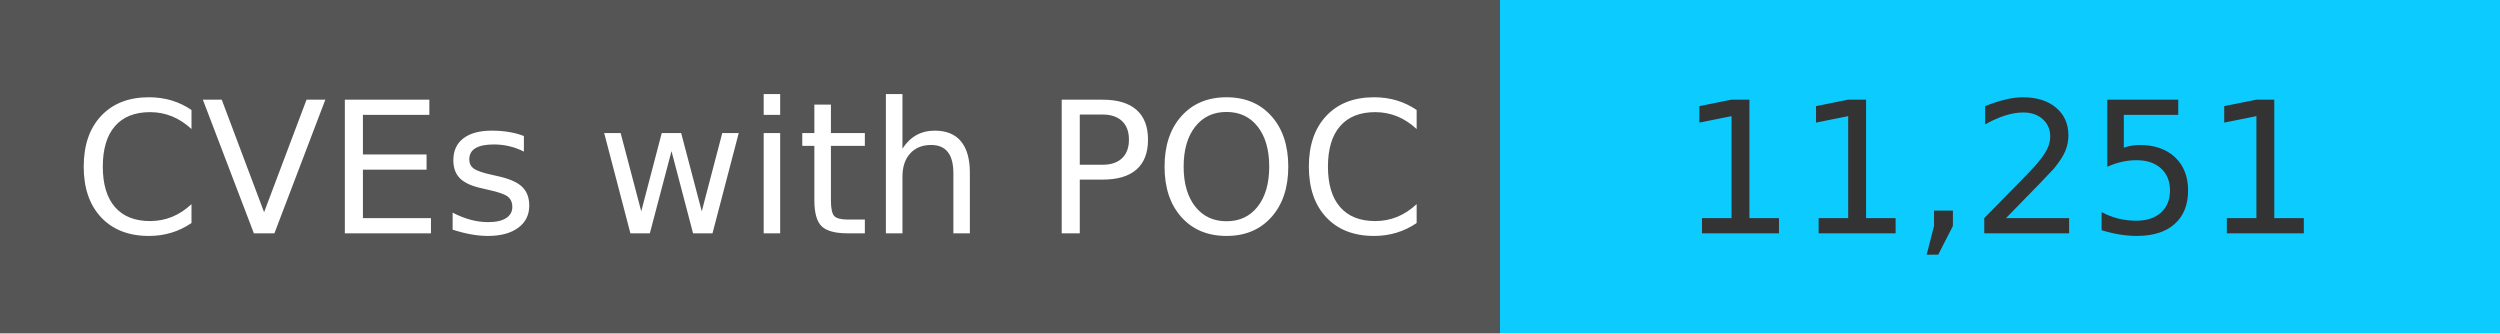
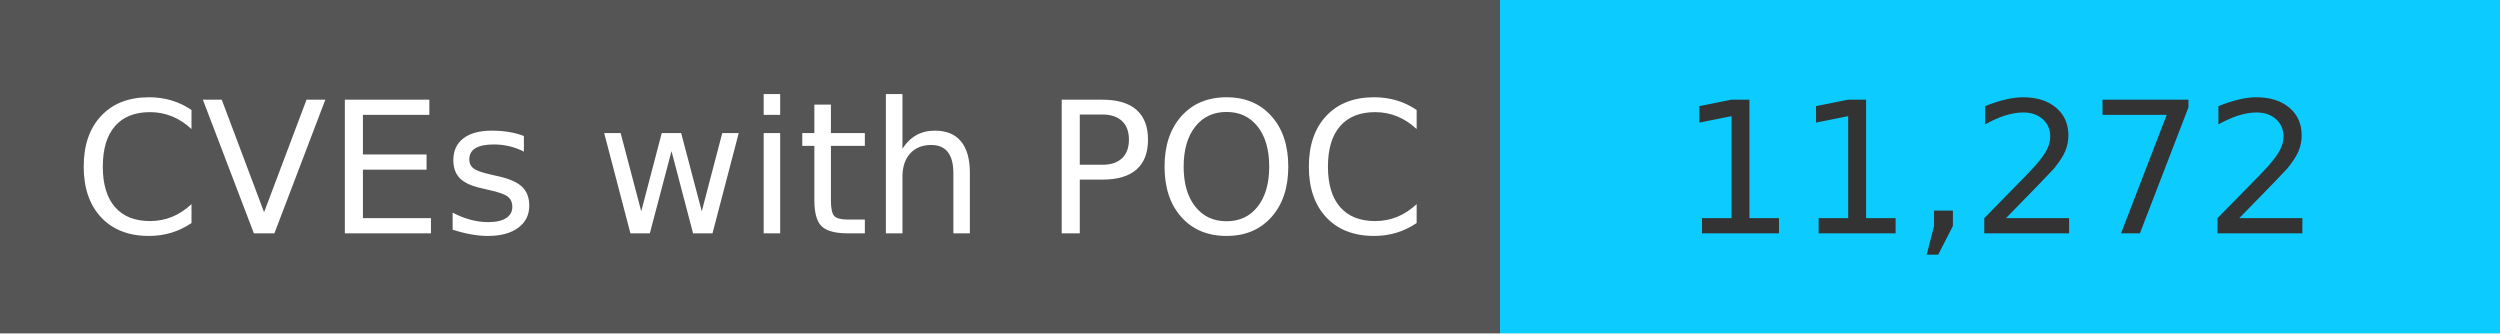
<svg xmlns="http://www.w3.org/2000/svg" width="150" height="20" role="img">
  <linearGradient id="s" x2="0" y2="100%">
    <stop offset="0" stop-color="#bbb" stop-opacity=".1" />
    <stop offset="1" stop-opacity=".1" />
  </linearGradient>
  <g>
    <rect width="90" height="20" fill="#555" />
    <rect x="90" width="267" height="20" fill="#0cccff" />
  </g>
  <g fill="#fff" text-anchor="middle" font-family="Verdana,Geneva,DejaVu Sans,sans-serif" text-rendering="geometricPrecision" font-size="110">
    <text x="450" y="140" transform="scale(.1)" fill="#fff">
            CVEs with POC
        </text>
    <text x="1200" y="140" transform="scale(.1)" fill="#333">
-             11,251
+             11,272
        </text>
  </g>
</svg>
